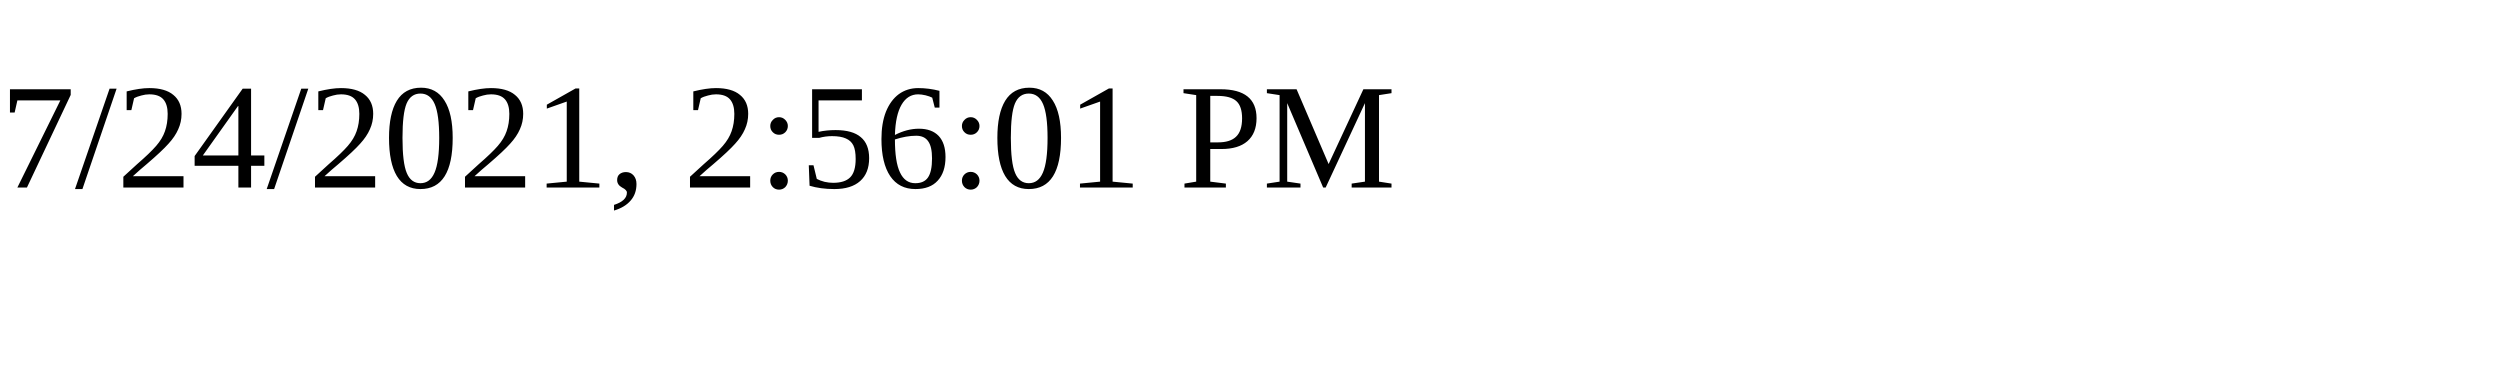
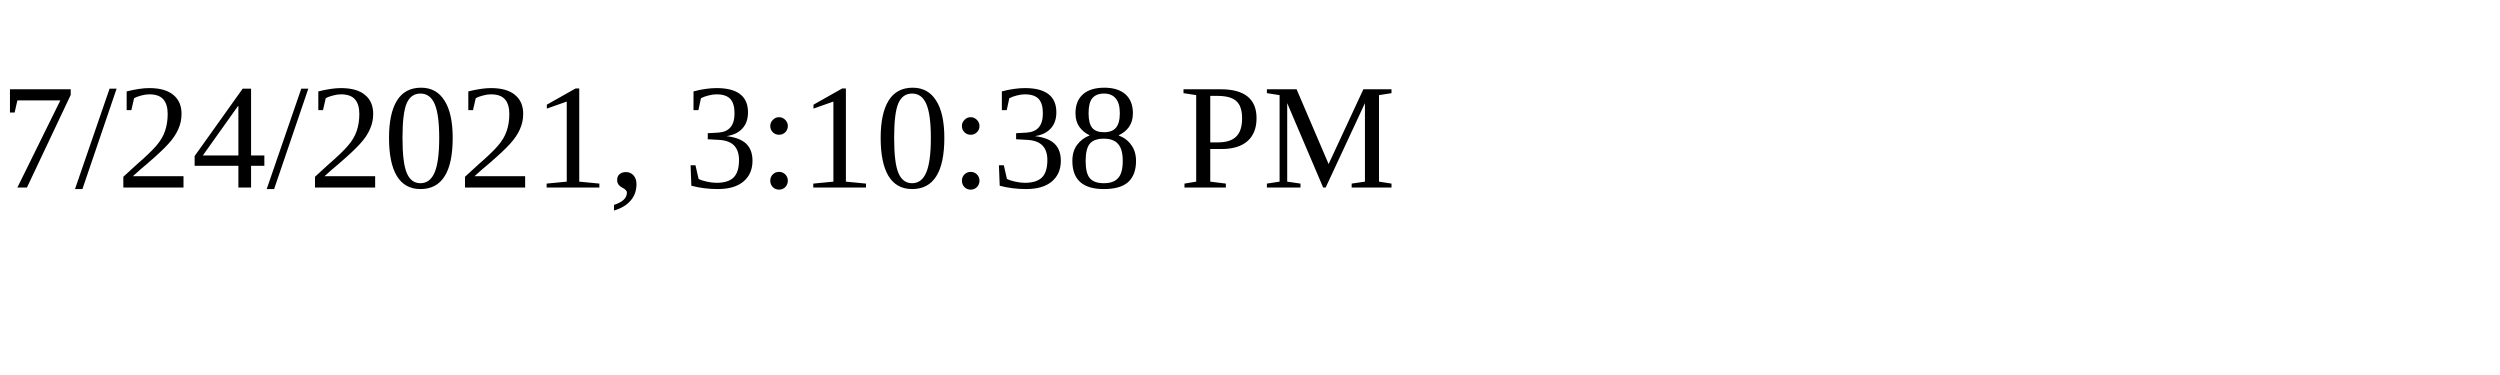
<svg xmlns="http://www.w3.org/2000/svg" height="30" width="200">
-   <text x="0" y="15">7/24/2021, 2:56:01 PM</text>
+   <text x="0" y="15">7/24/2021, 3:10:38 PM</text>
</svg>
